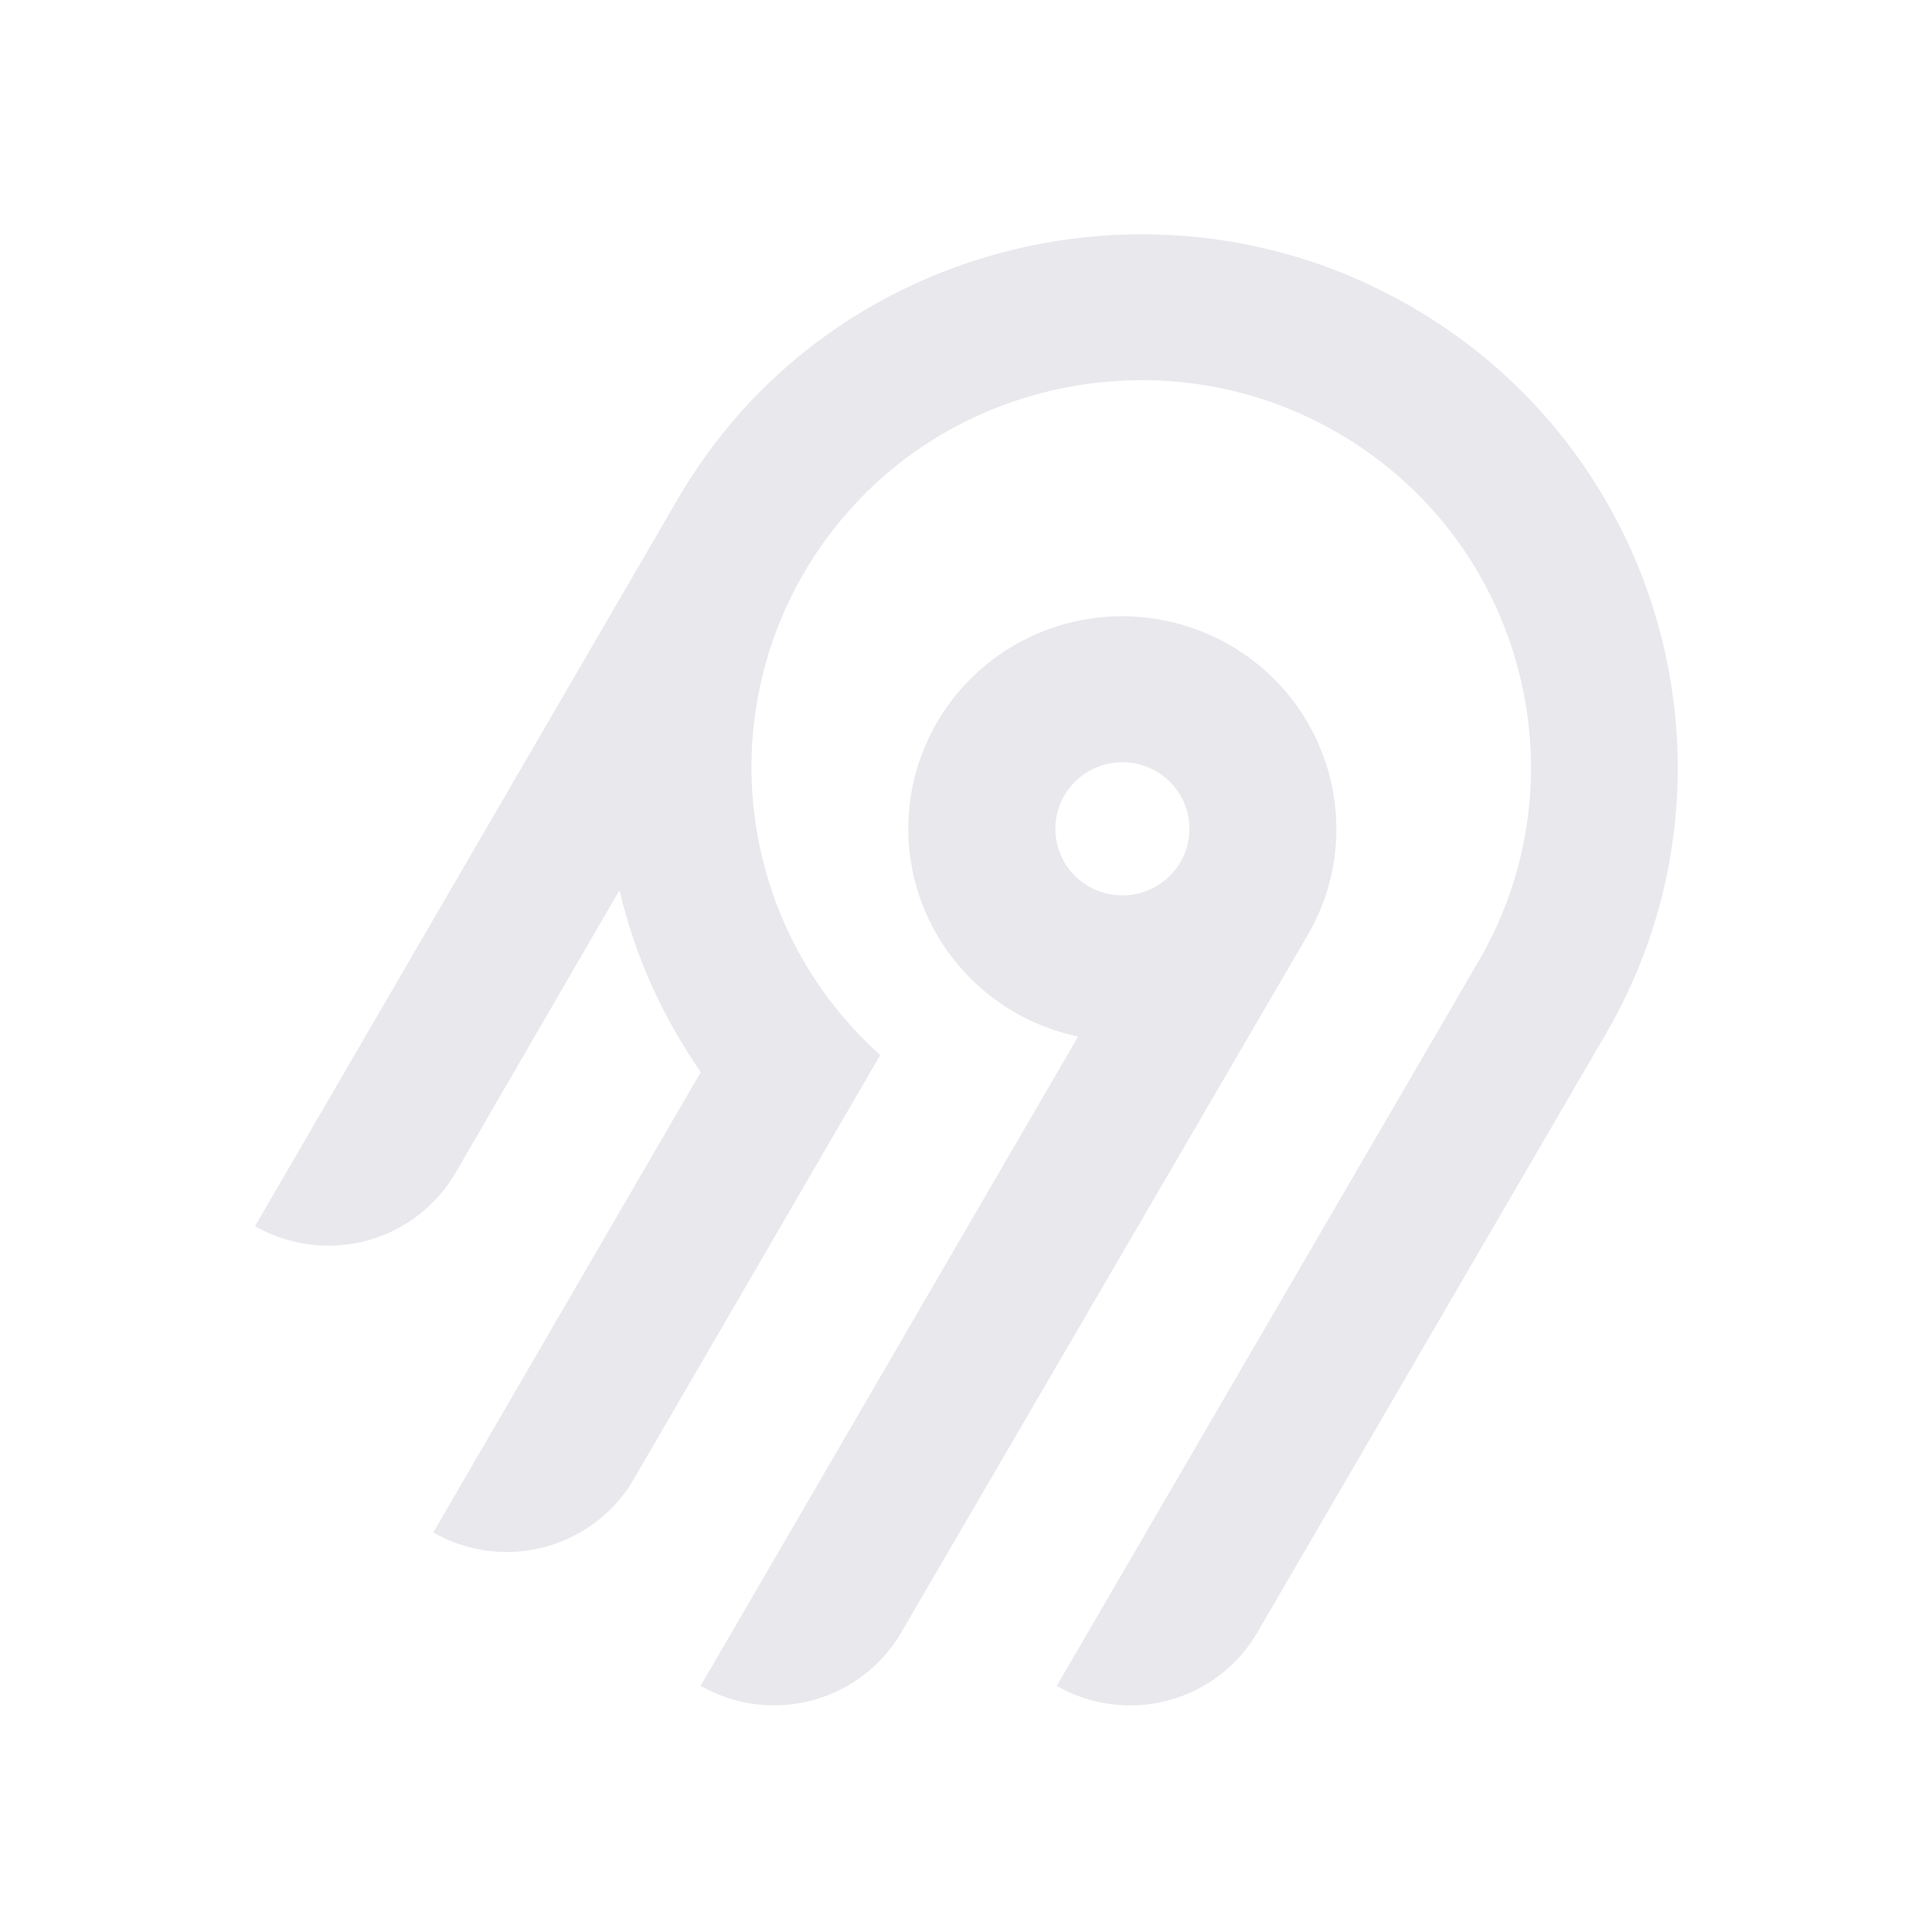
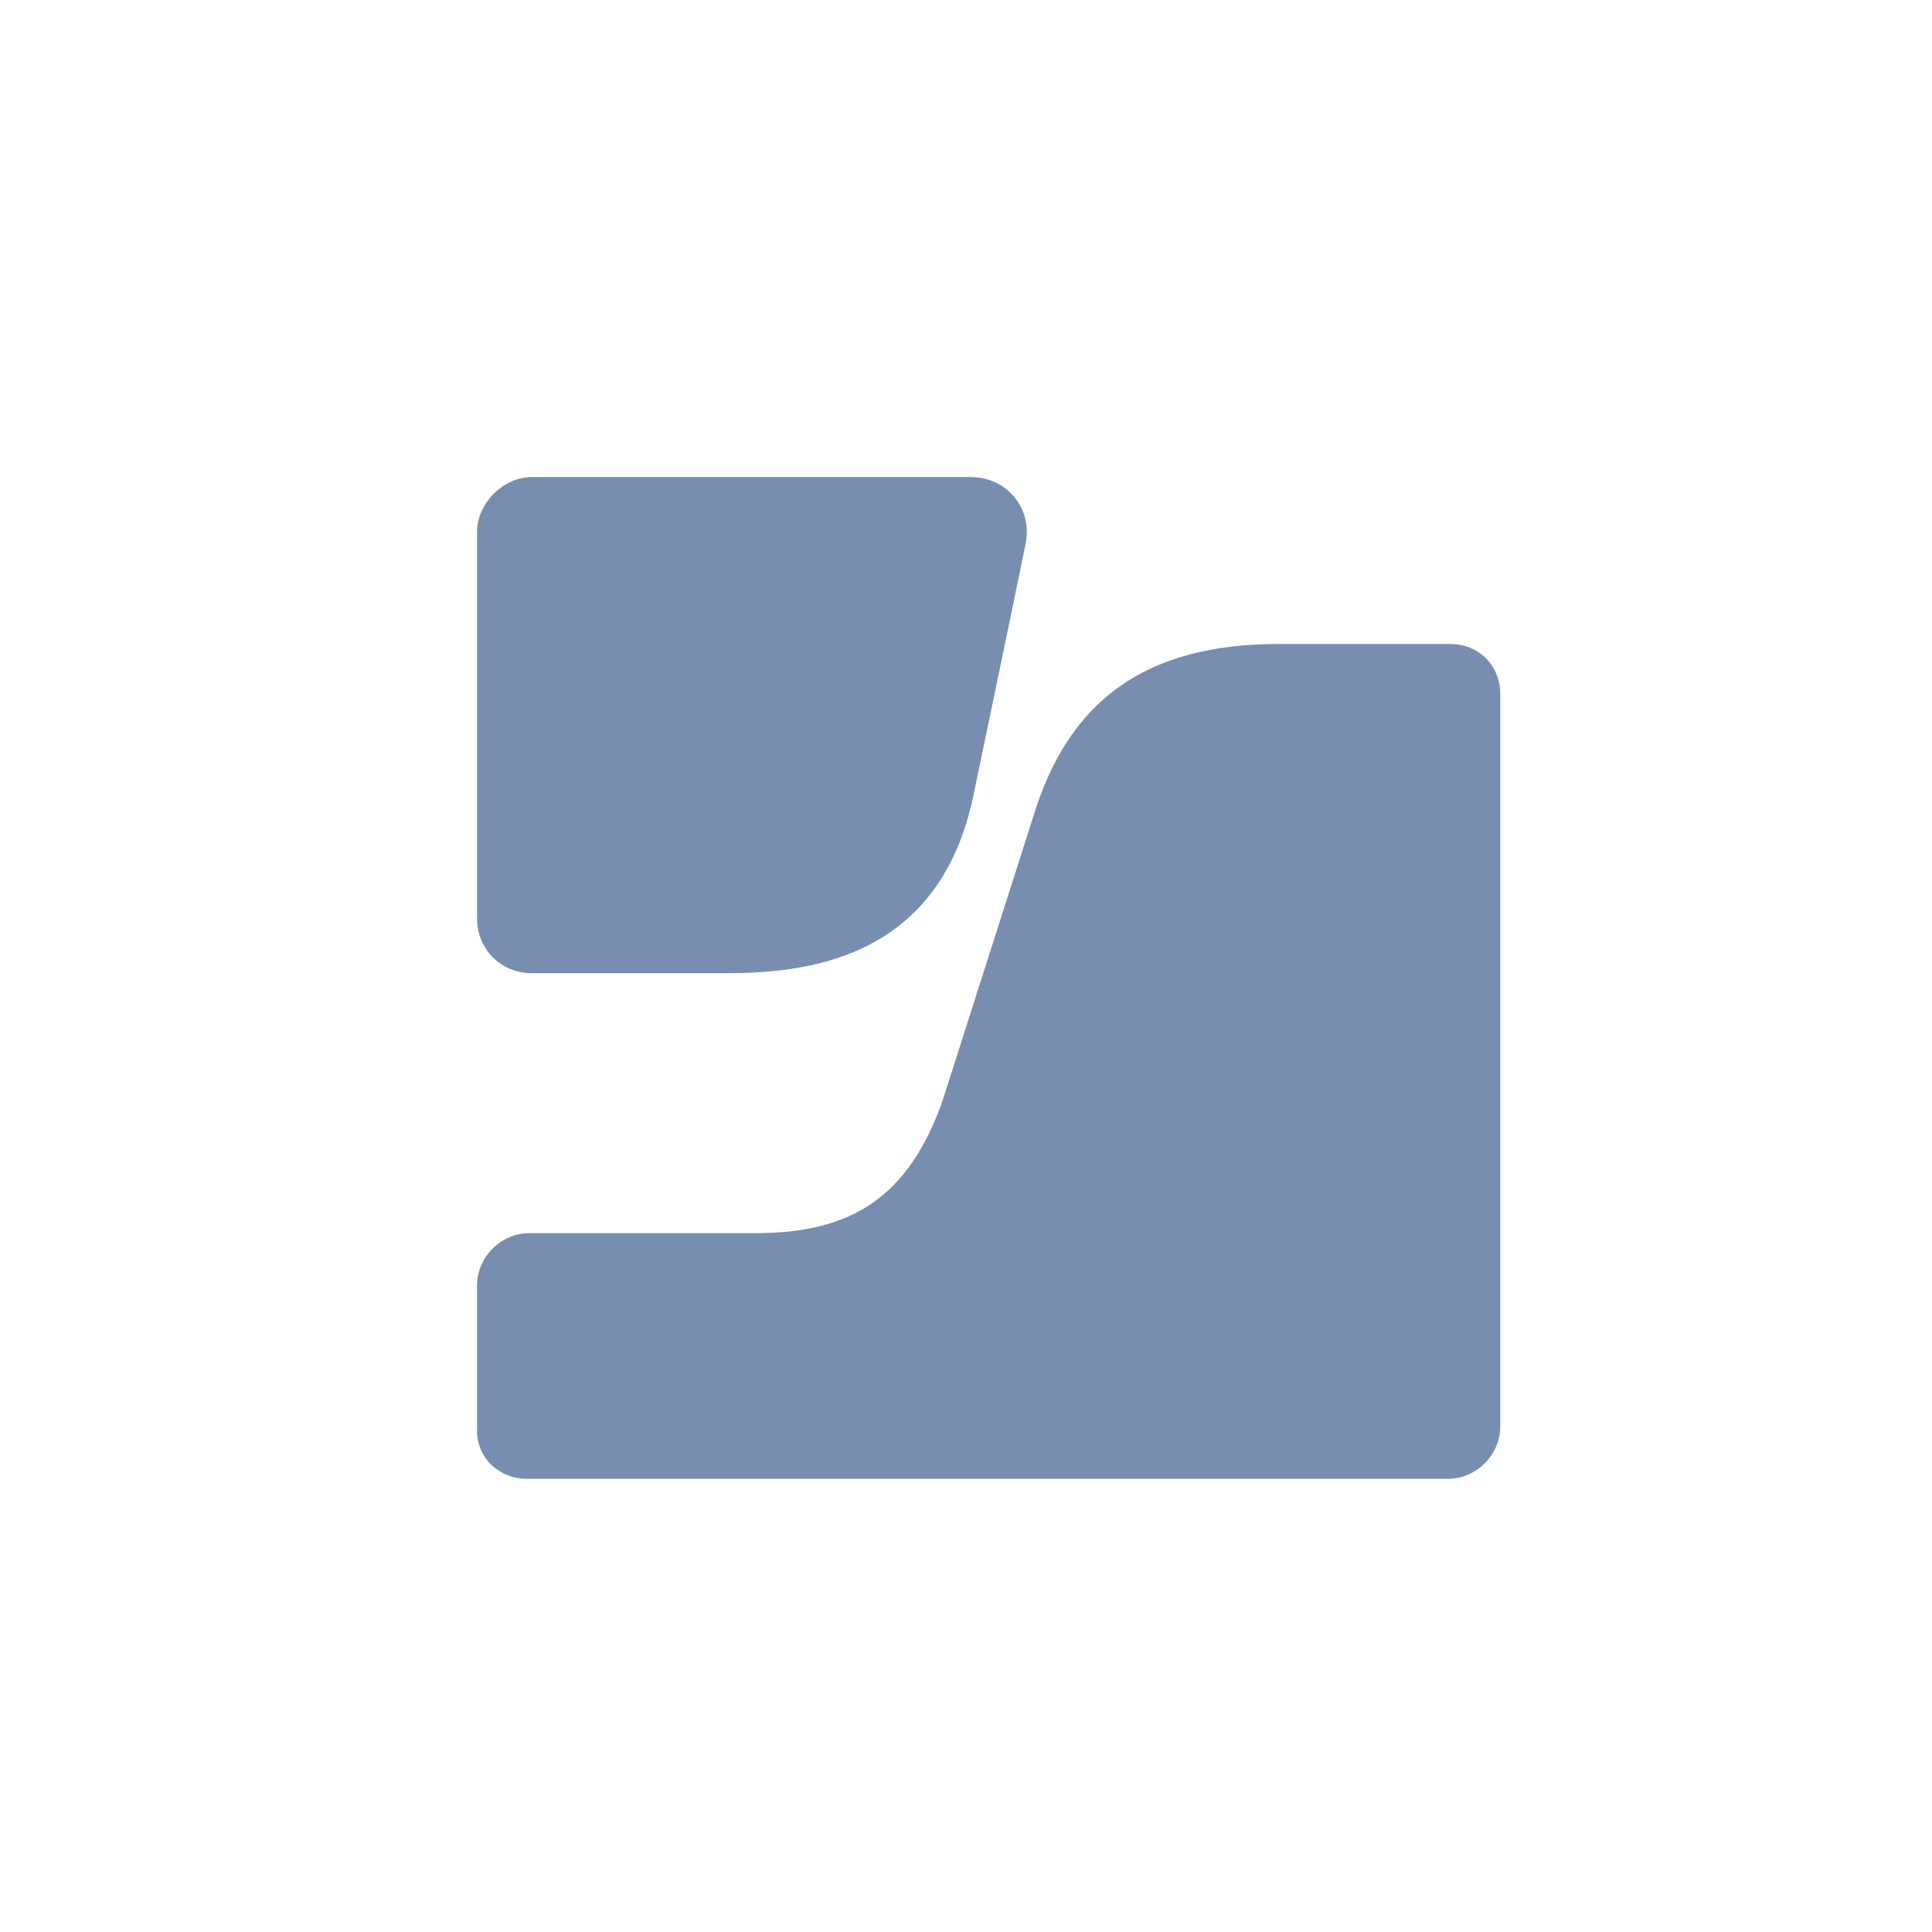
- <svg xmlns="http://www.w3.org/2000/svg" width="250" height="250" fill="none">
-   <path fill="#e8e8ed" fill-rule="evenodd" d="M95.775 53.416c20.364-22.88 54.087-29.592 81.811-16.385 36.836 17.549 50.274 62.252 30.219 96.734l-45.115 77.487a18.994 18.994 0 0 1-11.536 8.784 19.12 19.12 0 0 1-14.412-1.878l54.62-93.829c14.55-25.027 4.818-57.467-21.888-70.24-20.038-9.583-44.533-4.795-59.336 11.685a50.008 50.008 0 0 0-12.902 32.877 49.989 49.989 0 0 0 16.664 37.87l-31.887 54.875a18.917 18.917 0 0 1-4.885 5.534 19.041 19.041 0 0 1-6.647 3.255 19.13 19.13 0 0 1-7.395.482 19.087 19.087 0 0 1-7.018-2.365l34.617-59.575a68.424 68.424 0 0 1-10.524-23.544l-21.213 36.579a18.994 18.994 0 0 1-11.535 8.784A19.123 19.123 0 0 1 33 158.668l54.856-94.356a70.296 70.296 0 0 1 7.919-10.896Zm63.314 30.034c13.211 7.577 17.774 24.427 10.13 37.54l-52.603 90.251a18.997 18.997 0 0 1-11.536 8.784 19.122 19.122 0 0 1-14.412-1.878l48.843-84.024a27.778 27.778 0 0 1-10.825-4.847 27.545 27.545 0 0 1-7.783-8.907 27.344 27.344 0 0 1-3.307-11.326 27.293 27.293 0 0 1 1.776-11.66 27.454 27.454 0 0 1 6.533-9.846 27.703 27.703 0 0 1 10.087-6.222 27.858 27.858 0 0 1 23.097 2.135Zm-19.134 16.961a8.645 8.645 0 0 0-2.232 2.529h-.003a8.565 8.565 0 0 0 .632 9.556 8.68 8.68 0 0 0 4.097 2.915 8.738 8.738 0 0 0 5.036.163 8.692 8.692 0 0 0 4.279-2.642 8.59 8.59 0 0 0 2.079-4.558 8.563 8.563 0 0 0-.821-4.938 8.645 8.645 0 0 0-3.444-3.652 8.72 8.72 0 0 0-6.586-.86 8.7 8.7 0 0 0-3.037 1.487Z" clip-rule="evenodd" />
+ <svg xmlns="http://www.w3.org/2000/svg" class="jamf-logo" viewBox="0 0 162 162" role="presentation" aria-hidden="true">
+   <g transform="translate(40, 40) scale(2)">
+     <path fill="#778eb1" d="M33.6,7 C28.1,7 24.8,9.3 23.3,14.3 L19.5,26.2 C18.1,30.1 15.8,31.7 11.7,31.7 L2.2,31.7 C1,31.7 0,32.7 0,33.9 L0,40 C0,41.1 0.9,42 2.1,42 L40.7,42 C41.9,42 42.9,41 42.9,39.8 L42.9,9.1 C42.9,7.9 42,7 40.8,7 L33.6,7 L33.6,7 Z M2.3,0 C1.1,0 0,1.1 0,2.3 L0,18.5 C0,19.8 1,20.8 2.3,20.8 L10.5,20.8 C14.2,20.8 19.4,20 20.8,13.4 C20.8,13.4 22.2,6.7 23,2.8 C23.3,1.3 22.2,-7.10542736e-15 20.7,-7.10542736e-15 L2.3,-7.10542736e-15 L2.3,0 Z" />
+   </g>
</svg>
